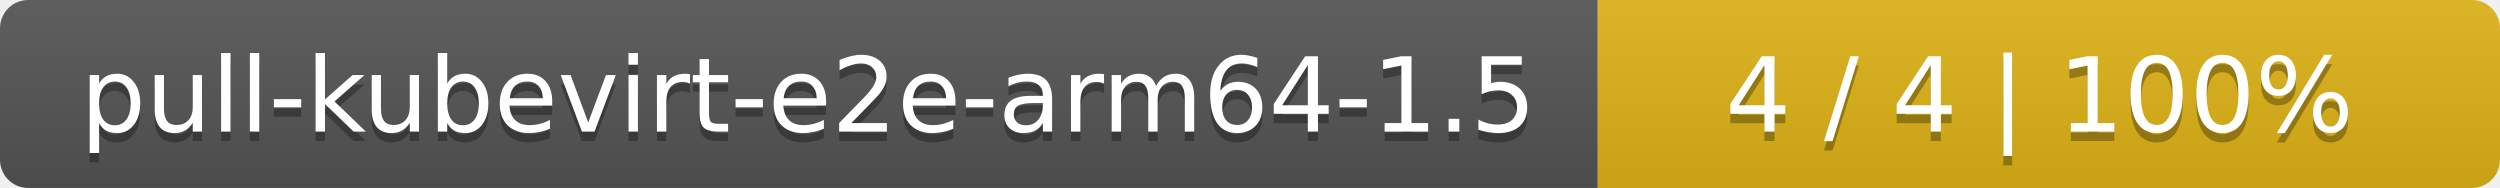
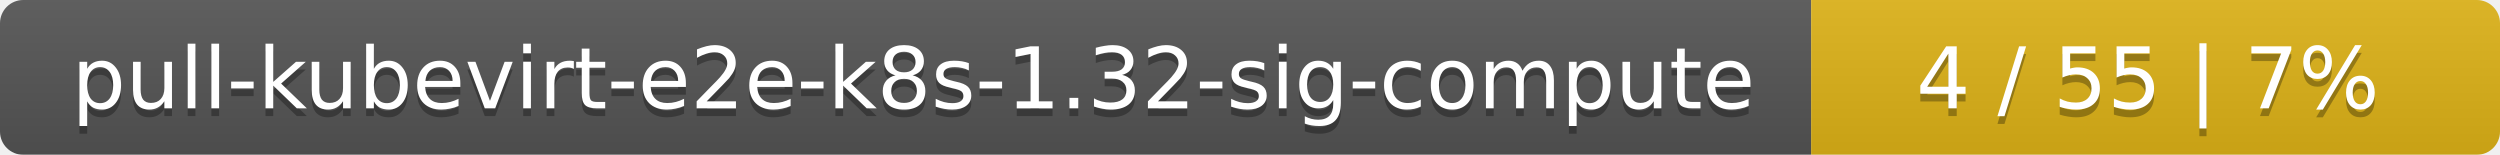
- <svg xmlns="http://www.w3.org/2000/svg" width="266" height="20">
+ <svg xmlns="http://www.w3.org/2000/svg" width="323" height="20">
  <linearGradient id="smooth" x2="0" y2="100%">
    <stop offset="0" stop-color="#bbb" stop-opacity=".1" />
    <stop offset="1" stop-opacity=".1" />
  </linearGradient>
  <mask id="round">
-     <rect width="266" height="20" rx="3" fill="#fff" />
+     <rect width="323" height="20" rx="3" fill="#fff" />
  </mask>
  <g mask="url(#round)">
-     <rect width="170" height="20" fill="#555" />
-     <rect x="170" width="96" height="20" fill="#dfb317" />
-     <rect width="266" height="20" fill="url(#smooth)" />
+     <rect width="234" height="20" fill="#555" />
+     <rect x="234" width="89" height="20" fill="#dfb317" />
+     <rect width="323" height="20" fill="url(#smooth)" />
  </g>
  <g fill="#fff" text-anchor="middle" font-family="DejaVu Sans,Verdana,Geneva,sans-serif" font-size="11">
-     <text x="86" y="15" fill="#010101" fill-opacity=".3">pull-kubevirt-e2e-arm64-1.5</text>
-     <text x="86" y="14">pull-kubevirt-e2e-arm64-1.5</text>
-     <text x="217" y="15" fill="#010101" fill-opacity=".3">4 / 4    |    100%</text>
-     <text x="217" y="14">4 / 4    |    100%</text>
+     <text x="118" y="15" fill="#010101" fill-opacity=".3">pull-kubevirt-e2e-k8s-1.32-sig-compute</text>
+     <text x="118" y="14">pull-kubevirt-e2e-k8s-1.32-sig-compute</text>
+     <text x="277.5" y="15" fill="#010101" fill-opacity=".3">4 / 55    |    7%</text>
+     <text x="277.5" y="14">4 / 55    |    7%</text>
  </g>
</svg>
